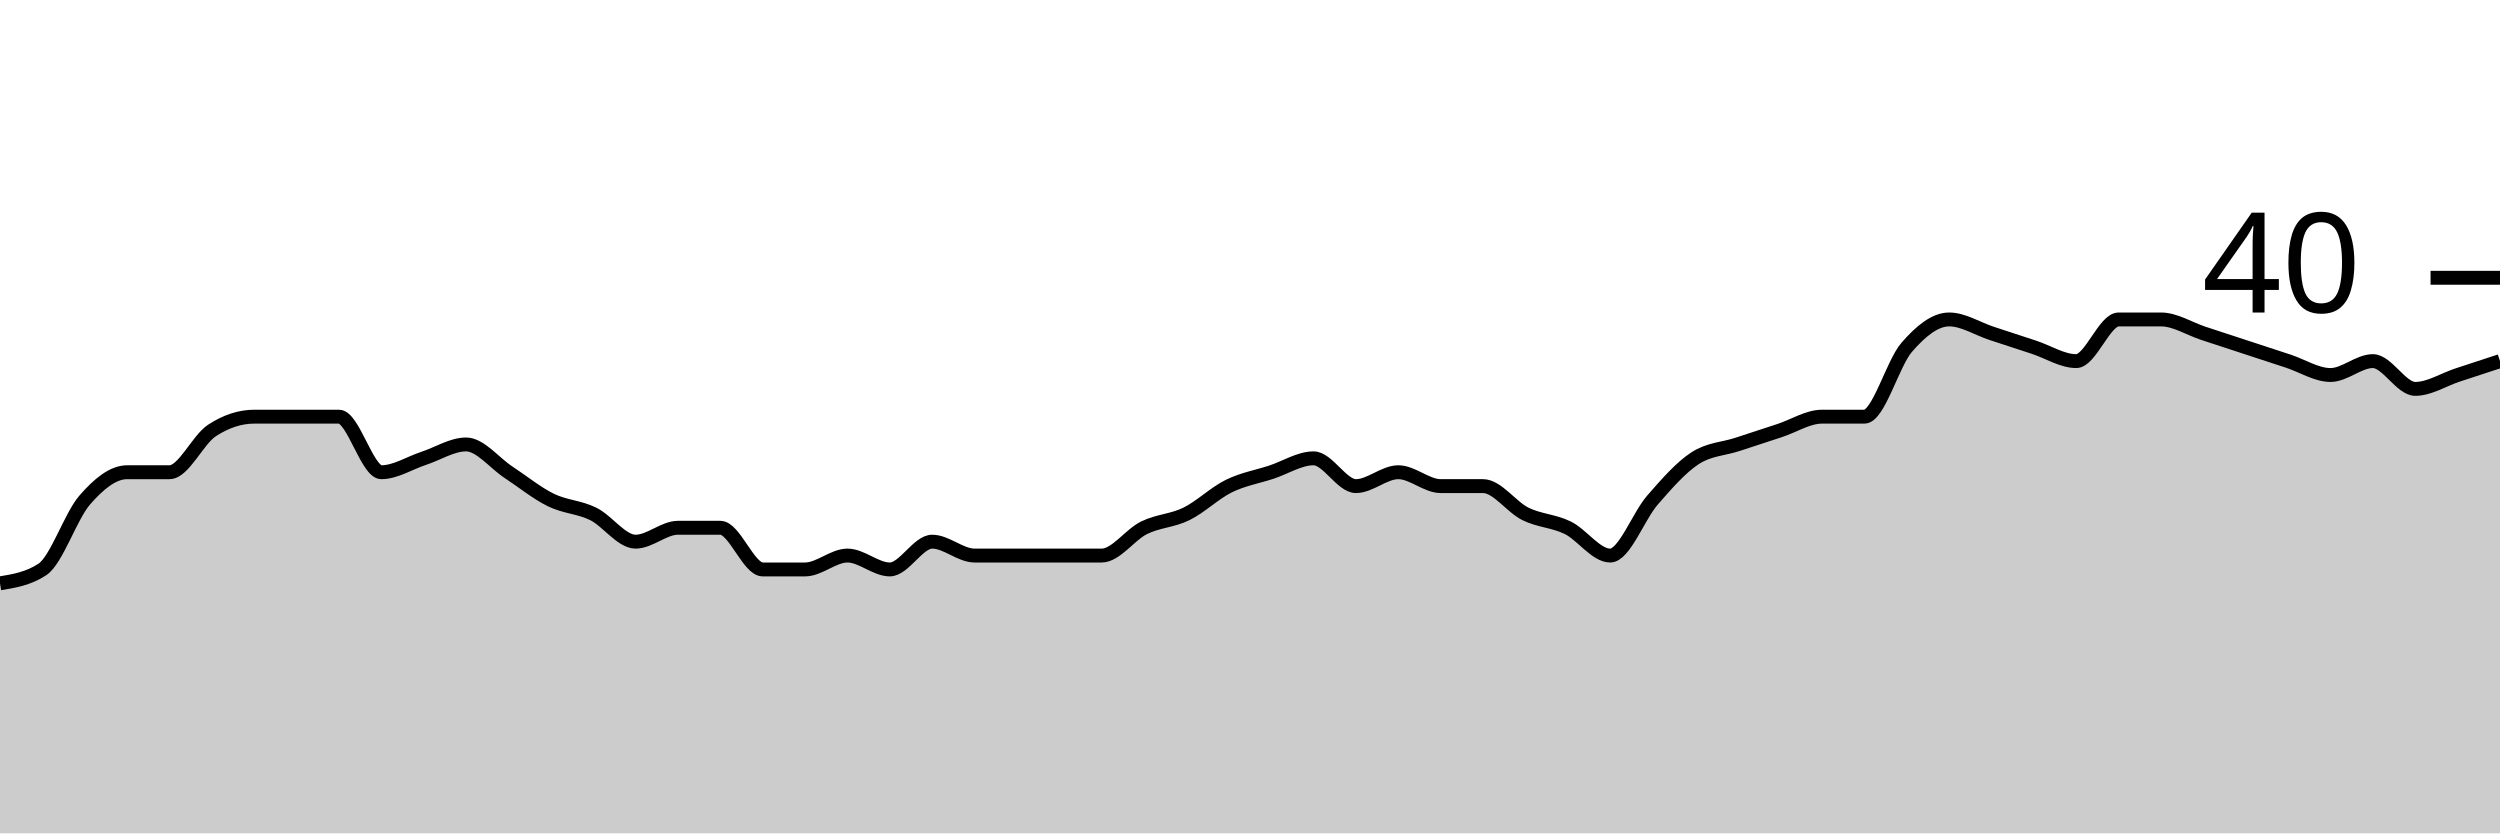
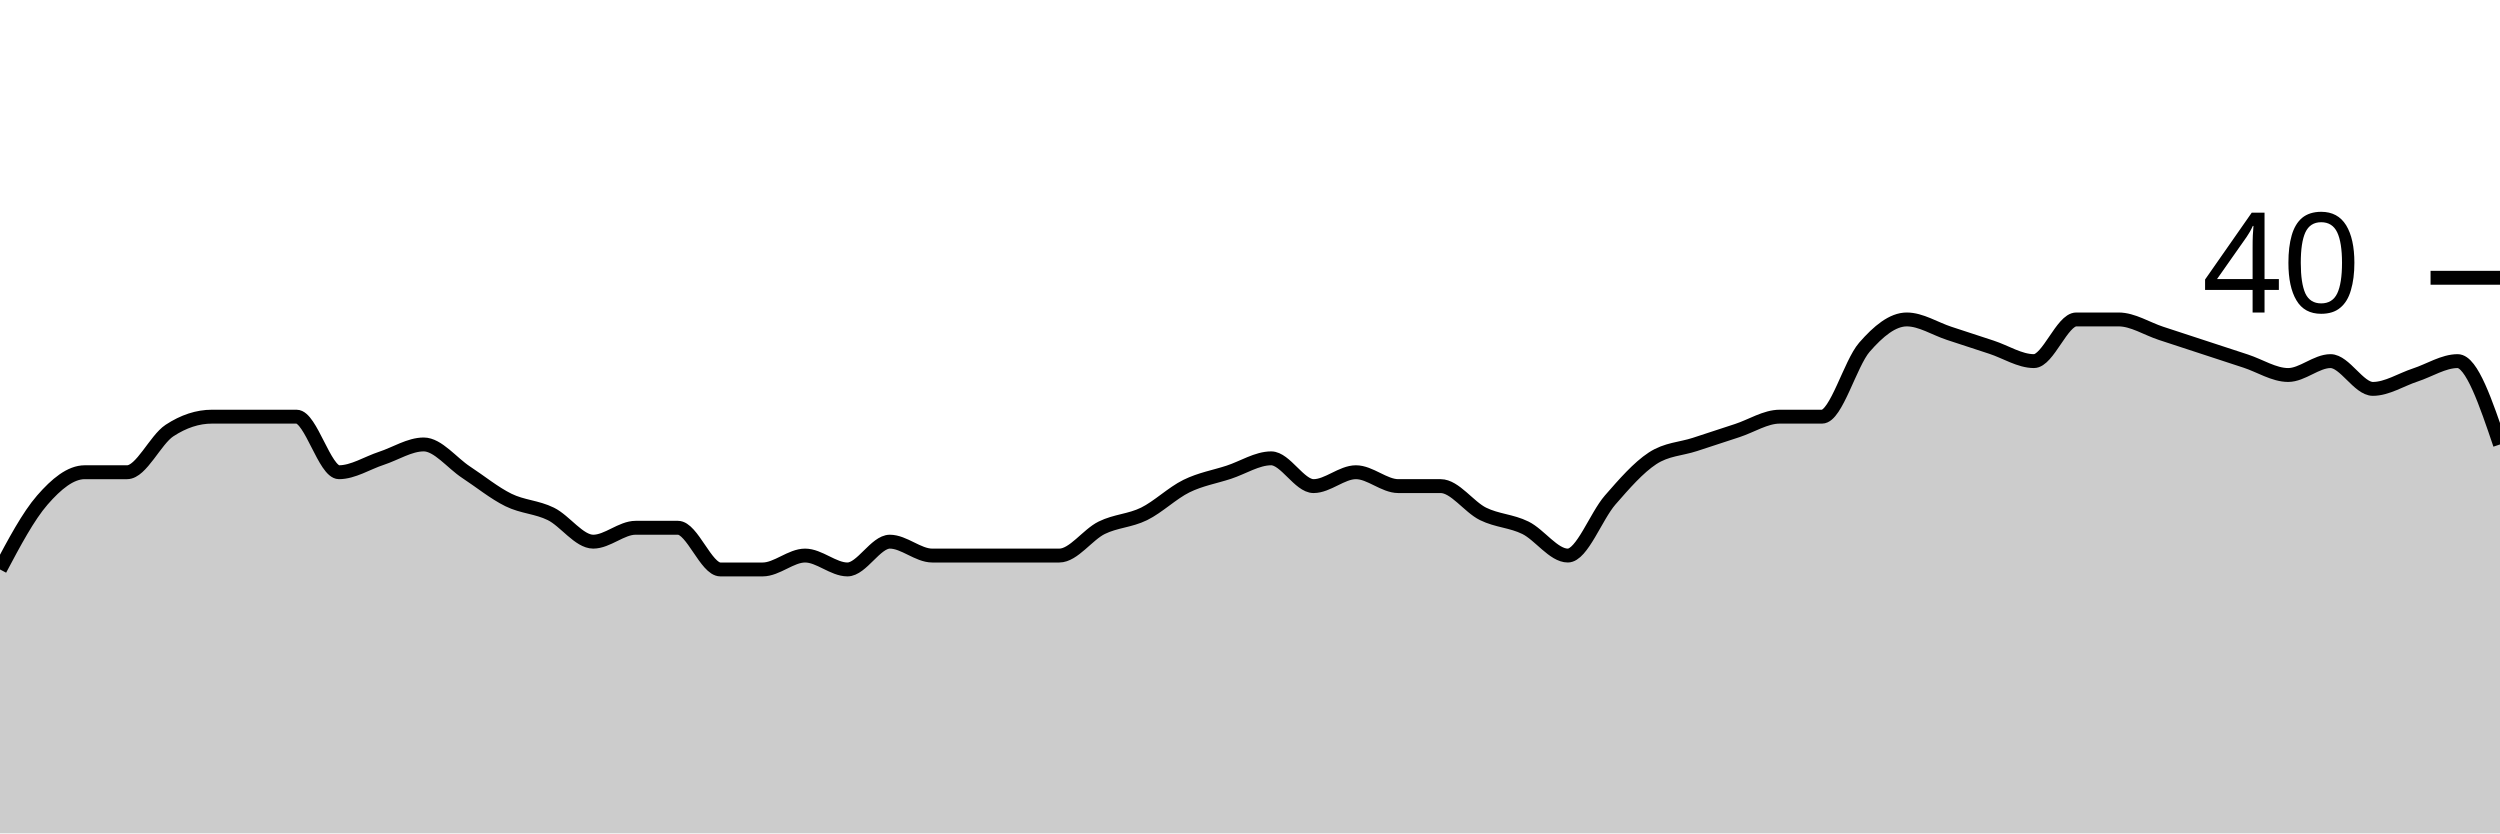
<svg xmlns="http://www.w3.org/2000/svg" viewBox="0 0 180 60">
  <g transform="translate(0,20)">
-     <path class="area" fill="rgba(0, 0, 0, 0.2)" d="M0,22C1.017,21.833,2.034,21.667,3.051,21C4.068,20.333,5.085,17.167,6.102,16C7.119,14.833,8.136,14,9.153,14C10.169,14,11.186,14,12.203,14C13.22,14,14.237,11.667,15.254,11C16.271,10.333,17.288,10,18.305,10C19.322,10,20.339,10,21.356,10C22.373,10,23.39,10,24.407,10C25.424,10,26.441,14,27.458,14C28.475,14,29.492,13.333,30.508,13C31.525,12.667,32.542,12,33.559,12C34.576,12,35.593,13.333,36.61,14C37.627,14.667,38.644,15.5,39.661,16C40.678,16.5,41.695,16.5,42.712,17C43.729,17.5,44.746,19,45.763,19C46.78,19,47.797,18,48.814,18C49.831,18,50.847,18,51.864,18C52.881,18,53.898,21,54.915,21C55.932,21,56.949,21,57.966,21C58.983,21,60,20,61.017,20C62.034,20,63.051,21,64.068,21C65.085,21,66.102,19,67.119,19C68.136,19,69.153,20,70.169,20C71.186,20,72.203,20,73.22,20C74.237,20,75.254,20,76.271,20C77.288,20,78.305,20,79.322,20C80.339,20,81.356,18.5,82.373,18C83.39,17.5,84.407,17.5,85.424,17C86.441,16.5,87.458,15.5,88.475,15C89.492,14.5,90.508,14.333,91.525,14C92.542,13.667,93.559,13,94.576,13C95.593,13,96.61,15,97.627,15C98.644,15,99.661,14,100.678,14C101.695,14,102.712,15,103.729,15C104.746,15,105.763,15,106.78,15C107.797,15,108.814,16.5,109.831,17C110.847,17.5,111.864,17.5,112.881,18C113.898,18.5,114.915,20,115.932,20C116.949,20,117.966,17.167,118.983,16C120,14.833,121.017,13.667,122.034,13C123.051,12.333,124.068,12.333,125.085,12C126.102,11.667,127.119,11.333,128.136,11C129.153,10.667,130.169,10,131.186,10C132.203,10,133.22,10,134.237,10C135.254,10,136.271,6.167,137.288,5C138.305,3.833,139.322,3,140.339,3C141.356,3,142.373,3.667,143.39,4C144.407,4.333,145.424,4.667,146.441,5C147.458,5.333,148.475,6,149.492,6C150.508,6,151.525,3,152.542,3C153.559,3,154.576,3,155.593,3C156.61,3,157.627,3.667,158.644,4C159.661,4.333,160.678,4.667,161.695,5C162.712,5.333,163.729,5.667,164.746,6C165.763,6.333,166.78,7,167.797,7C168.814,7,169.831,6,170.847,6C171.864,6,172.881,8,173.898,8C174.915,8,175.932,7.333,176.949,7C177.966,6.667,178.983,6.333,180,6L180,40C178.983,40,177.966,40,176.949,40C175.932,40,174.915,40,173.898,40C172.881,40,171.864,40,170.847,40C169.831,40,168.814,40,167.797,40C166.78,40,165.763,40,164.746,40C163.729,40,162.712,40,161.695,40C160.678,40,159.661,40,158.644,40C157.627,40,156.61,40,155.593,40C154.576,40,153.559,40,152.542,40C151.525,40,150.508,40,149.492,40C148.475,40,147.458,40,146.441,40C145.424,40,144.407,40,143.39,40C142.373,40,141.356,40,140.339,40C139.322,40,138.305,40,137.288,40C136.271,40,135.254,40,134.237,40C133.22,40,132.203,40,131.186,40C130.169,40,129.153,40,128.136,40C127.119,40,126.102,40,125.085,40C124.068,40,123.051,40,122.034,40C121.017,40,120,40,118.983,40C117.966,40,116.949,40,115.932,40C114.915,40,113.898,40,112.881,40C111.864,40,110.847,40,109.831,40C108.814,40,107.797,40,106.78,40C105.763,40,104.746,40,103.729,40C102.712,40,101.695,40,100.678,40C99.661,40,98.644,40,97.627,40C96.61,40,95.593,40,94.576,40C93.559,40,92.542,40,91.525,40C90.508,40,89.492,40,88.475,40C87.458,40,86.441,40,85.424,40C84.407,40,83.39,40,82.373,40C81.356,40,80.339,40,79.322,40C78.305,40,77.288,40,76.271,40C75.254,40,74.237,40,73.22,40C72.203,40,71.186,40,70.169,40C69.153,40,68.136,40,67.119,40C66.102,40,65.085,40,64.068,40C63.051,40,62.034,40,61.017,40C60,40,58.983,40,57.966,40C56.949,40,55.932,40,54.915,40C53.898,40,52.881,40,51.864,40C50.847,40,49.831,40,48.814,40C47.797,40,46.78,40,45.763,40C44.746,40,43.729,40,42.712,40C41.695,40,40.678,40,39.661,40C38.644,40,37.627,40,36.61,40C35.593,40,34.576,40,33.559,40C32.542,40,31.525,40,30.508,40C29.492,40,28.475,40,27.458,40C26.441,40,25.424,40,24.407,40C23.39,40,22.373,40,21.356,40C20.339,40,19.322,40,18.305,40C17.288,40,16.271,40,15.254,40C14.237,40,13.22,40,12.203,40C11.186,40,10.169,40,9.153,40C8.136,40,7.119,40,6.102,40C5.085,40,4.068,40,3.051,40C2.034,40,1.017,40,0,40Z" />
-     <path class="line" stroke="black" fill="none" d="M0,22C1.017,21.833,2.034,21.667,3.051,21C4.068,20.333,5.085,17.167,6.102,16C7.119,14.833,8.136,14,9.153,14C10.169,14,11.186,14,12.203,14C13.22,14,14.237,11.667,15.254,11C16.271,10.333,17.288,10,18.305,10C19.322,10,20.339,10,21.356,10C22.373,10,23.39,10,24.407,10C25.424,10,26.441,14,27.458,14C28.475,14,29.492,13.333,30.508,13C31.525,12.667,32.542,12,33.559,12C34.576,12,35.593,13.333,36.61,14C37.627,14.667,38.644,15.5,39.661,16C40.678,16.5,41.695,16.5,42.712,17C43.729,17.5,44.746,19,45.763,19C46.78,19,47.797,18,48.814,18C49.831,18,50.847,18,51.864,18C52.881,18,53.898,21,54.915,21C55.932,21,56.949,21,57.966,21C58.983,21,60,20,61.017,20C62.034,20,63.051,21,64.068,21C65.085,21,66.102,19,67.119,19C68.136,19,69.153,20,70.169,20C71.186,20,72.203,20,73.22,20C74.237,20,75.254,20,76.271,20C77.288,20,78.305,20,79.322,20C80.339,20,81.356,18.5,82.373,18C83.39,17.5,84.407,17.5,85.424,17C86.441,16.5,87.458,15.5,88.475,15C89.492,14.5,90.508,14.333,91.525,14C92.542,13.667,93.559,13,94.576,13C95.593,13,96.61,15,97.627,15C98.644,15,99.661,14,100.678,14C101.695,14,102.712,15,103.729,15C104.746,15,105.763,15,106.78,15C107.797,15,108.814,16.5,109.831,17C110.847,17.5,111.864,17.5,112.881,18C113.898,18.5,114.915,20,115.932,20C116.949,20,117.966,17.167,118.983,16C120,14.833,121.017,13.667,122.034,13C123.051,12.333,124.068,12.333,125.085,12C126.102,11.667,127.119,11.333,128.136,11C129.153,10.667,130.169,10,131.186,10C132.203,10,133.22,10,134.237,10C135.254,10,136.271,6.167,137.288,5C138.305,3.833,139.322,3,140.339,3C141.356,3,142.373,3.667,143.39,4C144.407,4.333,145.424,4.667,146.441,5C147.458,5.333,148.475,6,149.492,6C150.508,6,151.525,3,152.542,3C153.559,3,154.576,3,155.593,3C156.61,3,157.627,3.667,158.644,4C159.661,4.333,160.678,4.667,161.695,5C162.712,5.333,163.729,5.667,164.746,6C165.763,6.333,166.78,7,167.797,7C168.814,7,169.831,6,170.847,6C171.864,6,172.881,8,173.898,8C174.915,8,175.932,7.333,176.949,7C177.966,6.667,178.983,6.333,180,6" />
+     <path class="area" fill="rgba(0, 0, 0, 0.2)" d="M0,21C1.017,19.083,2.034,17.167,3.051,16C4.068,14.833,5.085,14,6.102,14C7.119,14,8.136,14,9.153,14C10.169,14,11.186,11.667,12.203,11C13.22,10.333,14.237,10,15.254,10C16.271,10,17.288,10,18.305,10C19.322,10,20.339,10,21.356,10C22.373,10,23.39,14,24.407,14C25.424,14,26.441,13.333,27.458,13C28.475,12.667,29.492,12,30.508,12C31.525,12,32.542,13.333,33.559,14C34.576,14.667,35.593,15.5,36.61,16C37.627,16.5,38.644,16.5,39.661,17C40.678,17.5,41.695,19,42.712,19C43.729,19,44.746,18,45.763,18C46.78,18,47.797,18,48.814,18C49.831,18,50.847,21,51.864,21C52.881,21,53.898,21,54.915,21C55.932,21,56.949,20,57.966,20C58.983,20,60,21,61.017,21C62.034,21,63.051,19,64.068,19C65.085,19,66.102,20,67.119,20C68.136,20,69.153,20,70.169,20C71.186,20,72.203,20,73.22,20C74.237,20,75.254,20,76.271,20C77.288,20,78.305,18.5,79.322,18C80.339,17.5,81.356,17.5,82.373,17C83.39,16.5,84.407,15.5,85.424,15C86.441,14.5,87.458,14.333,88.475,14C89.492,13.667,90.508,13,91.525,13C92.542,13,93.559,15,94.576,15C95.593,15,96.61,14,97.627,14C98.644,14,99.661,15,100.678,15C101.695,15,102.712,15,103.729,15C104.746,15,105.763,16.5,106.78,17C107.797,17.5,108.814,17.5,109.831,18C110.847,18.5,111.864,20,112.881,20C113.898,20,114.915,17.167,115.932,16C116.949,14.833,117.966,13.667,118.983,13C120,12.333,121.017,12.333,122.034,12C123.051,11.667,124.068,11.333,125.085,11C126.102,10.667,127.119,10,128.136,10C129.153,10,130.169,10,131.186,10C132.203,10,133.22,6.167,134.237,5C135.254,3.833,136.271,3,137.288,3C138.305,3,139.322,3.667,140.339,4C141.356,4.333,142.373,4.667,143.39,5C144.407,5.333,145.424,6,146.441,6C147.458,6,148.475,3,149.492,3C150.508,3,151.525,3,152.542,3C153.559,3,154.576,3.667,155.593,4C156.61,4.333,157.627,4.667,158.644,5C159.661,5.333,160.678,5.667,161.695,6C162.712,6.333,163.729,7,164.746,7C165.763,7,166.78,6,167.797,6C168.814,6,169.831,8,170.847,8C171.864,8,172.881,7.333,173.898,7C174.915,6.667,175.932,6,176.949,6C177.966,6,178.983,9,180,12L180,40C178.983,40,177.966,40,176.949,40C175.932,40,174.915,40,173.898,40C172.881,40,171.864,40,170.847,40C169.831,40,168.814,40,167.797,40C166.78,40,165.763,40,164.746,40C163.729,40,162.712,40,161.695,40C160.678,40,159.661,40,158.644,40C157.627,40,156.61,40,155.593,40C154.576,40,153.559,40,152.542,40C151.525,40,150.508,40,149.492,40C148.475,40,147.458,40,146.441,40C145.424,40,144.407,40,143.39,40C142.373,40,141.356,40,140.339,40C139.322,40,138.305,40,137.288,40C136.271,40,135.254,40,134.237,40C133.22,40,132.203,40,131.186,40C130.169,40,129.153,40,128.136,40C127.119,40,126.102,40,125.085,40C124.068,40,123.051,40,122.034,40C121.017,40,120,40,118.983,40C117.966,40,116.949,40,115.932,40C114.915,40,113.898,40,112.881,40C111.864,40,110.847,40,109.831,40C108.814,40,107.797,40,106.78,40C105.763,40,104.746,40,103.729,40C102.712,40,101.695,40,100.678,40C99.661,40,98.644,40,97.627,40C96.61,40,95.593,40,94.576,40C93.559,40,92.542,40,91.525,40C90.508,40,89.492,40,88.475,40C87.458,40,86.441,40,85.424,40C84.407,40,83.39,40,82.373,40C81.356,40,80.339,40,79.322,40C78.305,40,77.288,40,76.271,40C75.254,40,74.237,40,73.22,40C72.203,40,71.186,40,70.169,40C69.153,40,68.136,40,67.119,40C66.102,40,65.085,40,64.068,40C63.051,40,62.034,40,61.017,40C60,40,58.983,40,57.966,40C56.949,40,55.932,40,54.915,40C53.898,40,52.881,40,51.864,40C50.847,40,49.831,40,48.814,40C47.797,40,46.78,40,45.763,40C44.746,40,43.729,40,42.712,40C41.695,40,40.678,40,39.661,40C38.644,40,37.627,40,36.61,40C35.593,40,34.576,40,33.559,40C32.542,40,31.525,40,30.508,40C29.492,40,28.475,40,27.458,40C26.441,40,25.424,40,24.407,40C23.39,40,22.373,40,21.356,40C20.339,40,19.322,40,18.305,40C17.288,40,16.271,40,15.254,40C14.237,40,13.22,40,12.203,40C11.186,40,10.169,40,9.153,40C8.136,40,7.119,40,6.102,40C5.085,40,4.068,40,3.051,40C2.034,40,1.017,40,0,40Z" />
+     <path class="line" stroke="black" fill="none" d="M0,21C1.017,19.083,2.034,17.167,3.051,16C4.068,14.833,5.085,14,6.102,14C7.119,14,8.136,14,9.153,14C10.169,14,11.186,11.667,12.203,11C13.22,10.333,14.237,10,15.254,10C16.271,10,17.288,10,18.305,10C19.322,10,20.339,10,21.356,10C22.373,10,23.39,14,24.407,14C25.424,14,26.441,13.333,27.458,13C28.475,12.667,29.492,12,30.508,12C31.525,12,32.542,13.333,33.559,14C34.576,14.667,35.593,15.5,36.61,16C37.627,16.5,38.644,16.5,39.661,17C40.678,17.5,41.695,19,42.712,19C43.729,19,44.746,18,45.763,18C46.78,18,47.797,18,48.814,18C49.831,18,50.847,21,51.864,21C52.881,21,53.898,21,54.915,21C55.932,21,56.949,20,57.966,20C58.983,20,60,21,61.017,21C62.034,21,63.051,19,64.068,19C65.085,19,66.102,20,67.119,20C68.136,20,69.153,20,70.169,20C71.186,20,72.203,20,73.22,20C74.237,20,75.254,20,76.271,20C77.288,20,78.305,18.5,79.322,18C80.339,17.5,81.356,17.5,82.373,17C83.39,16.5,84.407,15.5,85.424,15C86.441,14.5,87.458,14.333,88.475,14C89.492,13.667,90.508,13,91.525,13C92.542,13,93.559,15,94.576,15C95.593,15,96.61,14,97.627,14C98.644,14,99.661,15,100.678,15C101.695,15,102.712,15,103.729,15C104.746,15,105.763,16.5,106.78,17C107.797,17.5,108.814,17.5,109.831,18C110.847,18.5,111.864,20,112.881,20C113.898,20,114.915,17.167,115.932,16C116.949,14.833,117.966,13.667,118.983,13C120,12.333,121.017,12.333,122.034,12C123.051,11.667,124.068,11.333,125.085,11C126.102,10.667,127.119,10,128.136,10C129.153,10,130.169,10,131.186,10C132.203,10,133.22,6.167,134.237,5C135.254,3.833,136.271,3,137.288,3C138.305,3,139.322,3.667,140.339,4C141.356,4.333,142.373,4.667,143.39,5C144.407,5.333,145.424,6,146.441,6C147.458,6,148.475,3,149.492,3C150.508,3,151.525,3,152.542,3C153.559,3,154.576,3.667,155.593,4C156.61,4.333,157.627,4.667,158.644,5C159.661,5.333,160.678,5.667,161.695,6C162.712,6.333,163.729,7,164.746,7C165.763,7,166.78,6,167.797,6C168.814,6,169.831,8,170.847,8C171.864,8,172.881,7.333,173.898,7C174.915,6.667,175.932,6,176.949,6C177.966,6,178.983,9,180,12" />
    <path class="axis-ceiling" stroke-width="1" stroke="black" fill="none" d="M175,0L180,0" />
    <text class="axis-ceiling-label" font-family="sans-serif" text-anchor="end" font-size="10px" x="170" y="2.5">40</text>
  </g>
</svg>
